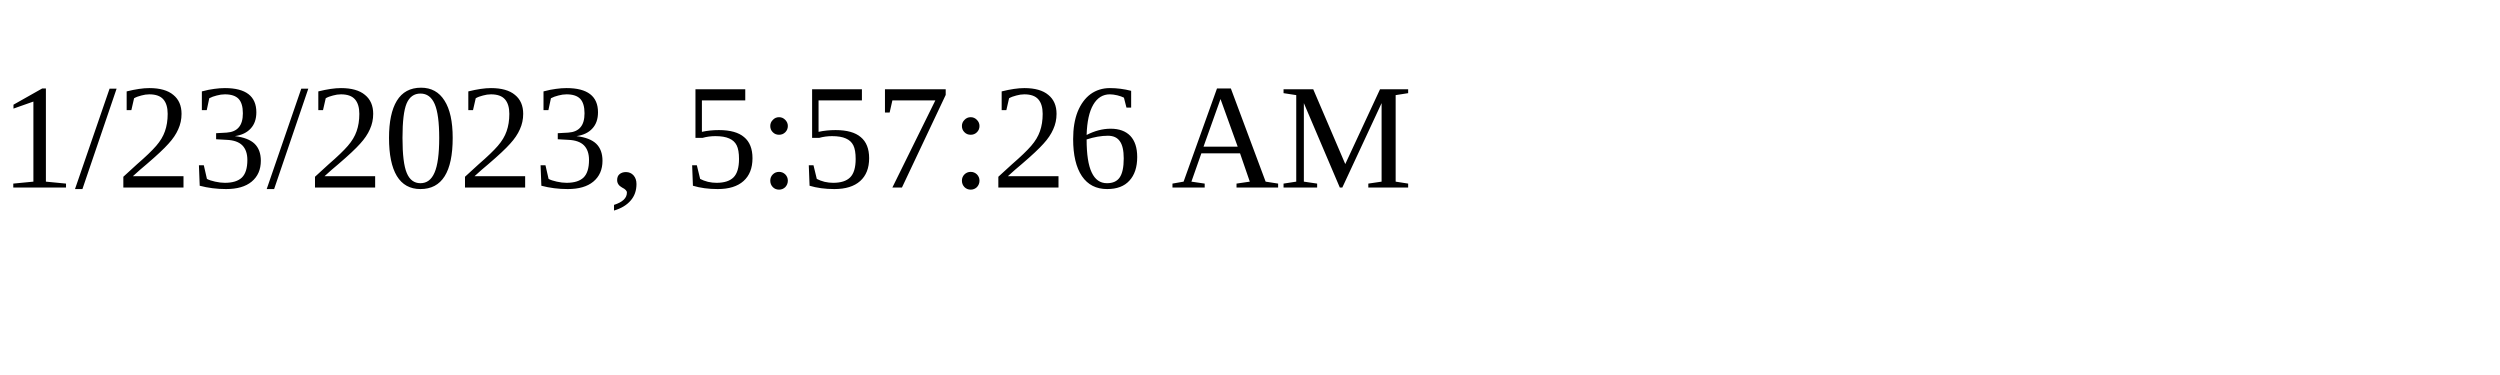
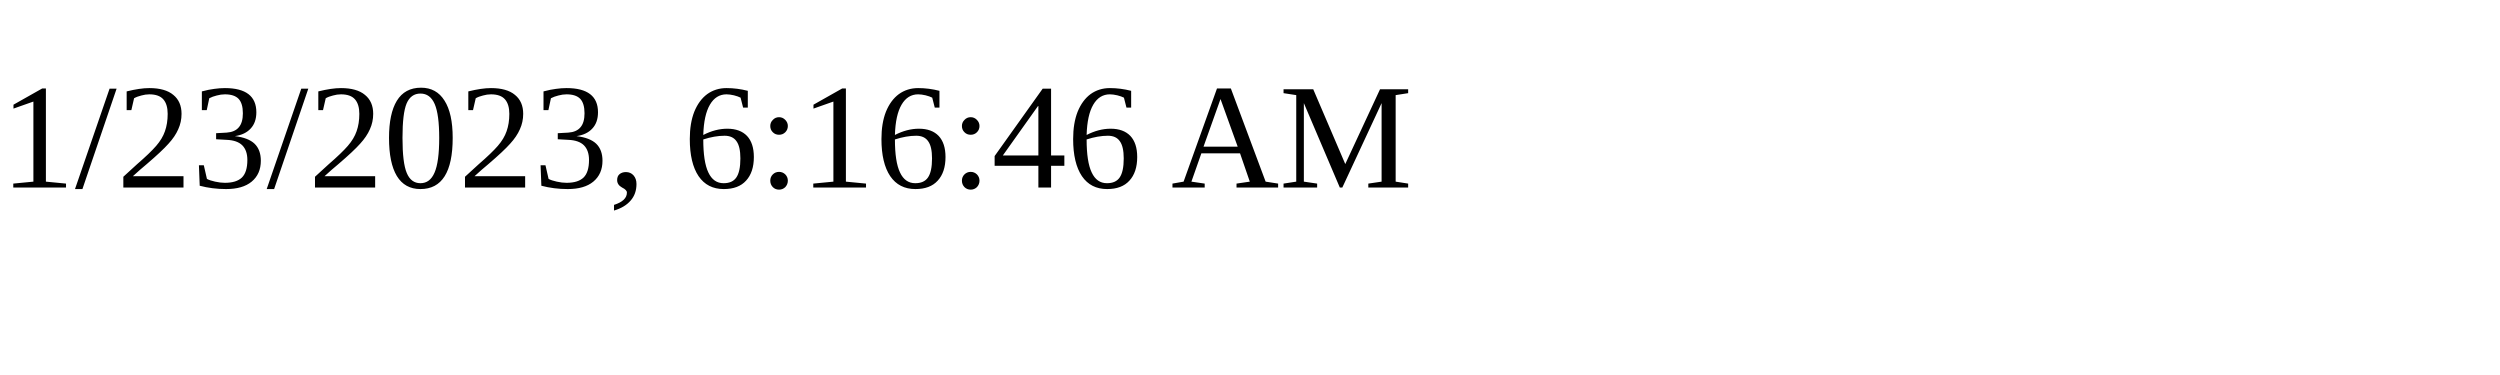
<svg xmlns="http://www.w3.org/2000/svg" height="30" width="200">
-   <text x="0" y="15">1/23/2023, 5:57:26 AM</text>
+   <text x="0" y="15">1/23/2023, 6:16:46 AM</text>
</svg>
